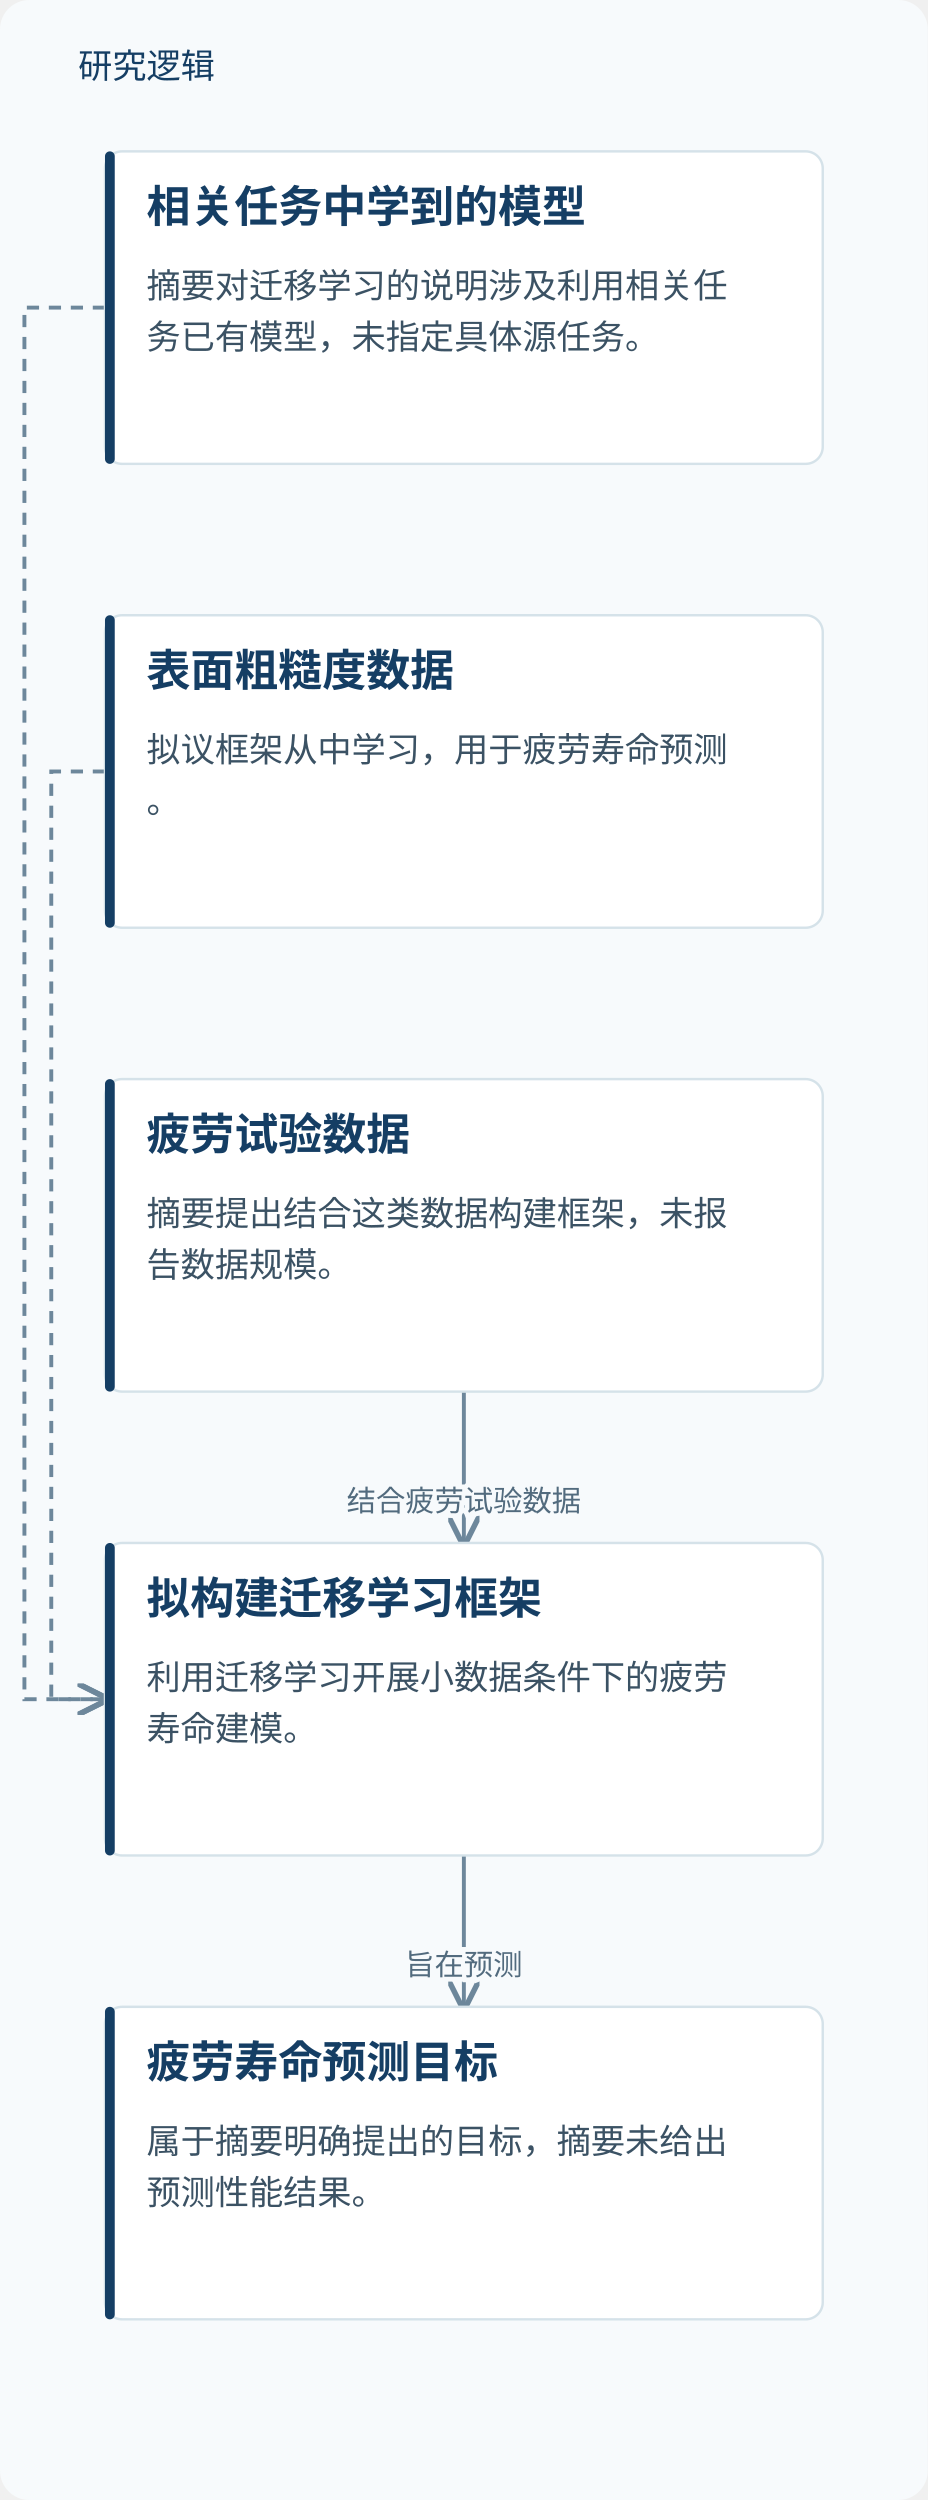
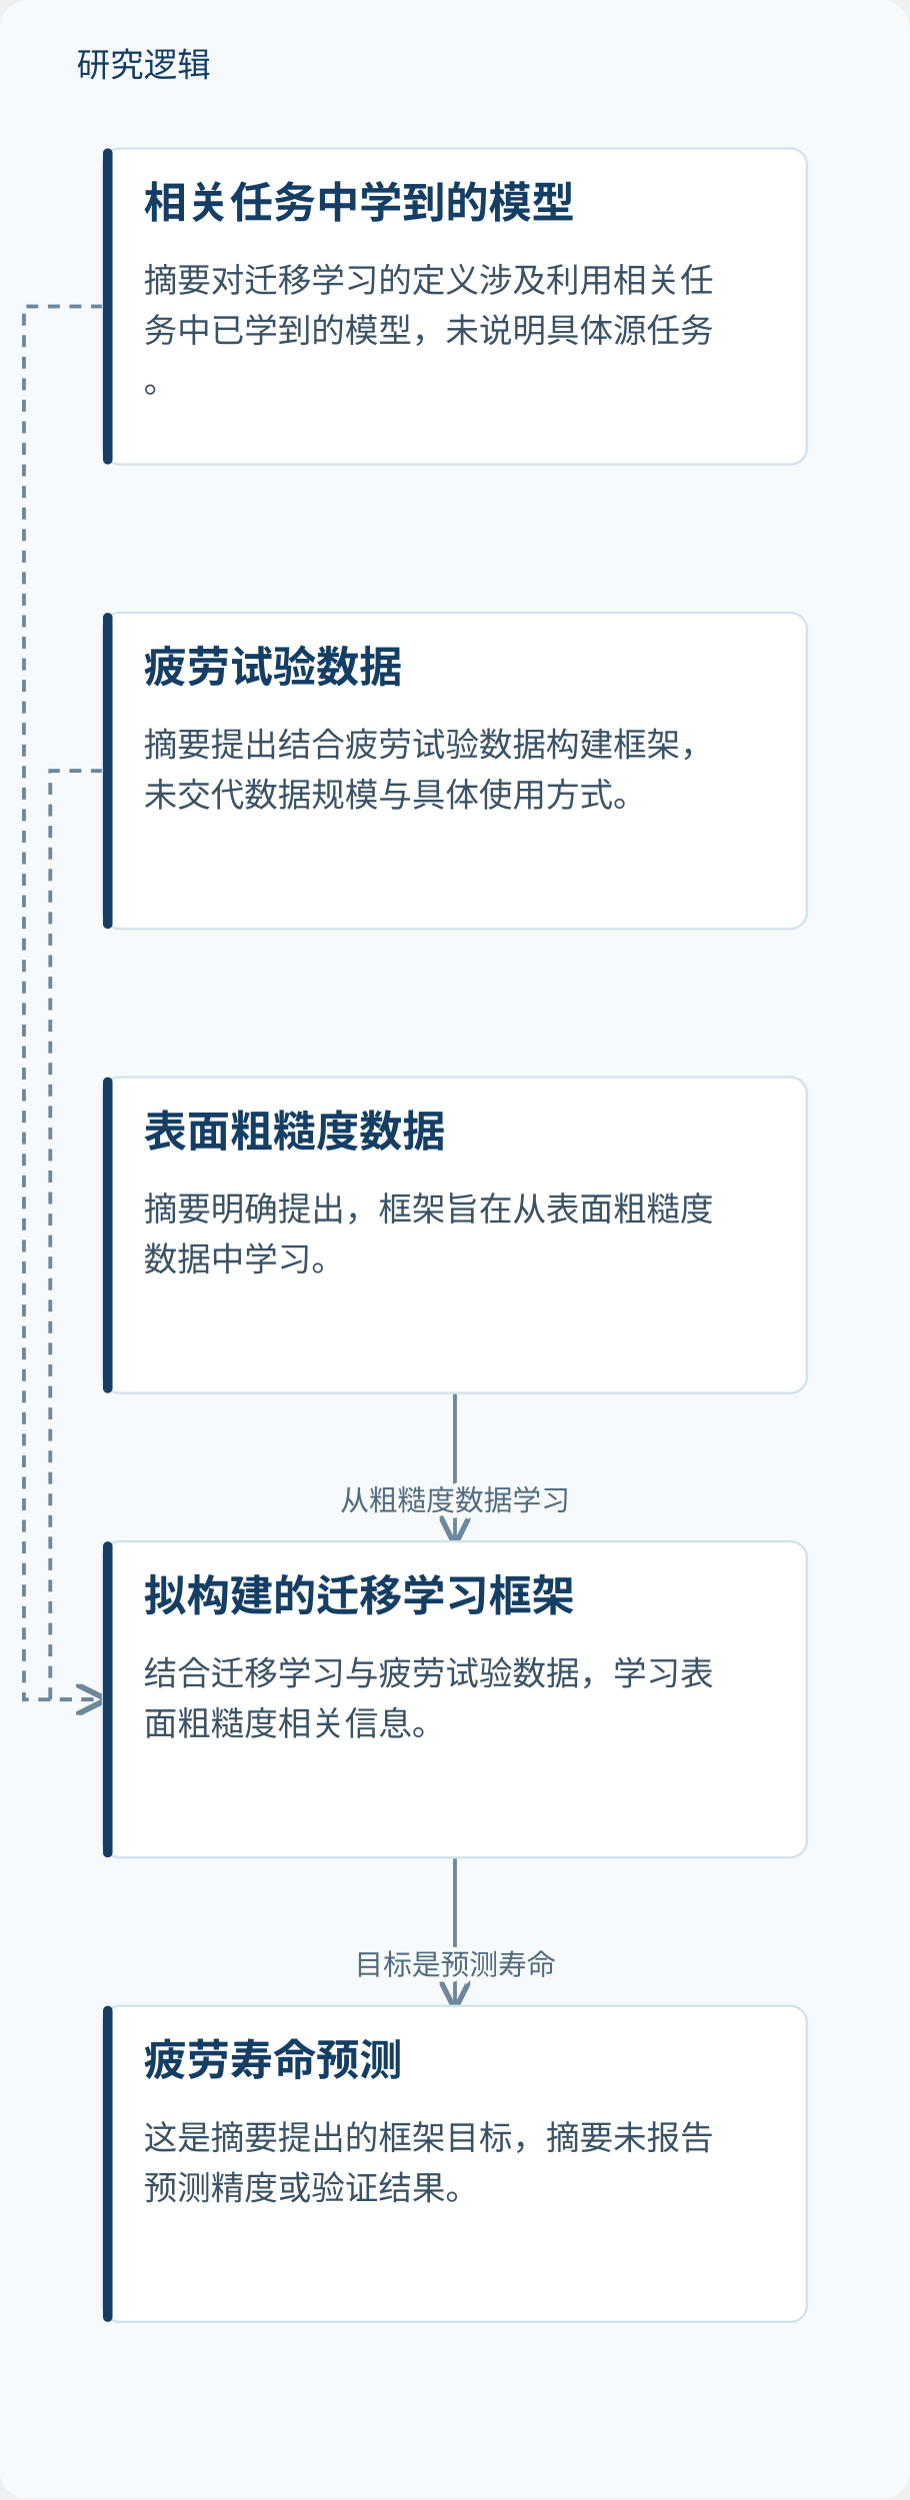
- <svg xmlns="http://www.w3.org/2000/svg" viewBox="0 0 380 1024" role="img" aria-labelledby="title desc">
+ <svg xmlns="http://www.w3.org/2000/svg" viewBox="0 0 380 1044" role="img" aria-labelledby="title desc">
  <defs>
    <marker id="arrow" markerWidth="8" markerHeight="8" refX="7" refY="4" orient="auto">
      <path d="M0,0 L8,4 L0,8" fill="none" stroke="#6d879b" stroke-width="1.4" />
    </marker>
  </defs>
-   <rect width="380" height="1024" fill="#f7fafc" rx="12" />
+   <rect width="380" height="1044" fill="#f7fafc" rx="12" />
  <text x="32" y="32" fill="#153e64" font-family="Microsoft YaHei, sans-serif" font-size="14">研究逻辑</text>
-   <path d="M43.0,126.0 H10 V696.0 H43.0" fill="none" stroke="#6d879b" stroke-width="1.6" stroke-dasharray="5 4" marker-end="url(#arrow)" />
-   <path d="M43.0,316.0 H21 V696.0 H43.0" fill="none" stroke="#6d879b" stroke-width="1.6" stroke-dasharray="5 4" marker-end="url(#arrow)" />
-   <path d="M190.0,570 V601.0 H190.0 V632" fill="none" stroke="#6d879b" stroke-width="1.6" marker-end="url(#arrow)" />
-   <text x="190.0" y="619.0" text-anchor="middle" font-family="Microsoft YaHei,sans-serif" font-size="12" fill="#526b7e" stroke="#f7fafc" stroke-width="4" paint-order="stroke">结合疲劳试验数据</text>
-   <path d="M190.0,760 V791.0 H190.0 V822" fill="none" stroke="#6d879b" stroke-width="1.6" marker-end="url(#arrow)" />
-   <text x="190.0" y="809.0" text-anchor="middle" font-family="Microsoft YaHei,sans-serif" font-size="12" fill="#526b7e" stroke="#f7fafc" stroke-width="4" paint-order="stroke">旨在预测</text>
-   <rect x="43.0" y="62" width="294" height="128" rx="7" fill="#fff" stroke="#d5e2e9" />
-   <rect x="43.0" y="62" width="4" height="128" rx="2" fill="#153e64" />
+   <path d="M43.0,128.0 H10 V710.0 H43.0" fill="none" stroke="#6d879b" stroke-width="1.6" stroke-dasharray="5 4" marker-end="url(#arrow)" />
+   <path d="M43.0,322.0 H21 V710.0 H43.0" fill="none" stroke="#6d879b" stroke-width="1.6" stroke-dasharray="5 4" marker-end="url(#arrow)" />
+   <path d="M190.0,582 V613.0 H190.0 V644" fill="none" stroke="#6d879b" stroke-width="1.6" marker-end="url(#arrow)" />
+   <text x="190.0" y="631.0" text-anchor="middle" font-family="Microsoft YaHei,sans-serif" font-size="12" fill="#526b7e" stroke="#f7fafc" stroke-width="4" paint-order="stroke">从粗糙度数据学习</text>
+   <path d="M190.0,776 V807.0 H190.0 V838" fill="none" stroke="#6d879b" stroke-width="1.6" marker-end="url(#arrow)" />
+   <text x="190.0" y="825.0" text-anchor="middle" font-family="Microsoft YaHei,sans-serif" font-size="12" fill="#526b7e" stroke="#f7fafc" stroke-width="4" paint-order="stroke">目标是预测寿命</text>
+   <rect x="43.0" y="62" width="294" height="132" rx="7" fill="#fff" stroke="#d5e2e9" />
+   <rect x="43.0" y="62" width="4" height="132" rx="2" fill="#153e64" />
  <text x="60.0" y="91" font-family="Microsoft YaHei,sans-serif" font-size="18" font-weight="700" fill="#153e64">相关任务中学到的模型</text>
-   <text x="60.0" y="122" font-family="Microsoft YaHei,sans-serif" font-size="14" fill="#3b5264">摘要对迁移学习的说明涉及利用相关任</text>
-   <text x="60.0" y="143" font-family="Microsoft YaHei,sans-serif" font-size="14" fill="#3b5264">务已有模型，未指定具体源任务。</text>
-   <rect x="43.0" y="252" width="294" height="128" rx="7" fill="#fff" stroke="#d5e2e9" />
-   <rect x="43.0" y="252" width="4" height="128" rx="2" fill="#153e64" />
-   <text x="60.0" y="281" font-family="Microsoft YaHei,sans-serif" font-size="18" font-weight="700" fill="#153e64">表面粗糙度数据</text>
-   <text x="60.0" y="312" font-family="Microsoft YaHei,sans-serif" font-size="14" fill="#3b5264">拟议框架从中学习，用于疲劳寿命预测</text>
-   <text x="60.0" y="333" font-family="Microsoft YaHei,sans-serif" font-size="14" fill="#3b5264">。</text>
-   <rect x="43.0" y="442" width="294" height="128" rx="7" fill="#fff" stroke="#d5e2e9" />
-   <rect x="43.0" y="442" width="4" height="128" rx="2" fill="#153e64" />
-   <text x="60.0" y="471" font-family="Microsoft YaHei,sans-serif" font-size="18" font-weight="700" fill="#153e64">疲劳试验数据</text>
-   <text x="60.0" y="502" font-family="Microsoft YaHei,sans-serif" font-size="14" fill="#3b5264">摘要提出结合这类数据构建框架，未报</text>
-   <text x="60.0" y="523" font-family="Microsoft YaHei,sans-serif" font-size="14" fill="#3b5264">告数据规模。</text>
-   <rect x="43.0" y="632" width="294" height="128" rx="7" fill="#fff" stroke="#d5e2e9" />
-   <rect x="43.0" y="632" width="4" height="128" rx="2" fill="#153e64" />
-   <text x="60.0" y="661" font-family="Microsoft YaHei,sans-serif" font-size="18" font-weight="700" fill="#153e64">拟构建迁移学习框架</text>
-   <text x="60.0" y="692" font-family="Microsoft YaHei,sans-serif" font-size="14" fill="#3b5264">利用迁移学习开展小数据条件下的疲劳</text>
-   <text x="60.0" y="713" font-family="Microsoft YaHei,sans-serif" font-size="14" fill="#3b5264">寿命建模。</text>
-   <rect x="43.0" y="822" width="294" height="128" rx="7" fill="#fff" stroke="#d5e2e9" />
-   <rect x="43.0" y="822" width="4" height="128" rx="2" fill="#153e64" />
-   <text x="60.0" y="851" font-family="Microsoft YaHei,sans-serif" font-size="18" font-weight="700" fill="#153e64">疲劳寿命预测目标</text>
-   <text x="60.0" y="882" font-family="Microsoft YaHei,sans-serif" font-size="14" fill="#3b5264">属于摘要明确提出的目标，摘要未给出</text>
-   <text x="60.0" y="903" font-family="Microsoft YaHei,sans-serif" font-size="14" fill="#3b5264">预测性能结果。</text>
+   <text x="60.0" y="122" font-family="Microsoft YaHei,sans-serif" font-size="14" fill="#3b5264">摘要对迁移学习的定义涉及利用相关任</text>
+   <text x="60.0" y="143" font-family="Microsoft YaHei,sans-serif" font-size="14" fill="#3b5264">务中已学到的模型，未说明具体源任务</text>
+   <text x="60.0" y="164" font-family="Microsoft YaHei,sans-serif" font-size="14" fill="#3b5264">。</text>
+   <rect x="43.0" y="256" width="294" height="132" rx="7" fill="#fff" stroke="#d5e2e9" />
+   <rect x="43.0" y="256" width="4" height="132" rx="2" fill="#153e64" />
+   <text x="60.0" y="285" font-family="Microsoft YaHei,sans-serif" font-size="18" font-weight="700" fill="#153e64">疲劳试验数据</text>
+   <text x="60.0" y="316" font-family="Microsoft YaHei,sans-serif" font-size="14" fill="#3b5264">摘要提出结合疲劳试验数据构建框架，</text>
+   <text x="60.0" y="337" font-family="Microsoft YaHei,sans-serif" font-size="14" fill="#3b5264">未交代数据规模与具体使用方式。</text>
+   <rect x="43.0" y="450" width="294" height="132" rx="7" fill="#fff" stroke="#d5e2e9" />
+   <rect x="43.0" y="450" width="4" height="132" rx="2" fill="#153e64" />
+   <text x="60.0" y="479" font-family="Microsoft YaHei,sans-serif" font-size="18" font-weight="700" fill="#153e64">表面粗糙度数据</text>
+   <text x="60.0" y="510" font-family="Microsoft YaHei,sans-serif" font-size="14" fill="#3b5264">摘要明确提出，框架旨在从表面粗糙度</text>
+   <text x="60.0" y="531" font-family="Microsoft YaHei,sans-serif" font-size="14" fill="#3b5264">数据中学习。</text>
+   <rect x="43.0" y="644" width="294" height="132" rx="7" fill="#fff" stroke="#d5e2e9" />
+   <rect x="43.0" y="644" width="4" height="132" rx="2" fill="#153e64" />
+   <text x="60.0" y="673" font-family="Microsoft YaHei,sans-serif" font-size="18" font-weight="700" fill="#153e64">拟构建的迁移学习框架</text>
+   <text x="60.0" y="704" font-family="Microsoft YaHei,sans-serif" font-size="14" fill="#3b5264">结合迁移学习与疲劳试验数据，学习表</text>
+   <text x="60.0" y="725" font-family="Microsoft YaHei,sans-serif" font-size="14" fill="#3b5264">面粗糙度相关信息。</text>
+   <rect x="43.0" y="838" width="294" height="132" rx="7" fill="#fff" stroke="#d5e2e9" />
+   <rect x="43.0" y="838" width="4" height="132" rx="2" fill="#153e64" />
+   <text x="60.0" y="867" font-family="Microsoft YaHei,sans-serif" font-size="18" font-weight="700" fill="#153e64">疲劳寿命预测</text>
+   <text x="60.0" y="898" font-family="Microsoft YaHei,sans-serif" font-size="14" fill="#3b5264">这是摘要提出的框架目标，摘要未报告</text>
+   <text x="60.0" y="919" font-family="Microsoft YaHei,sans-serif" font-size="14" fill="#3b5264">预测精度或验证结果。</text>
</svg>
